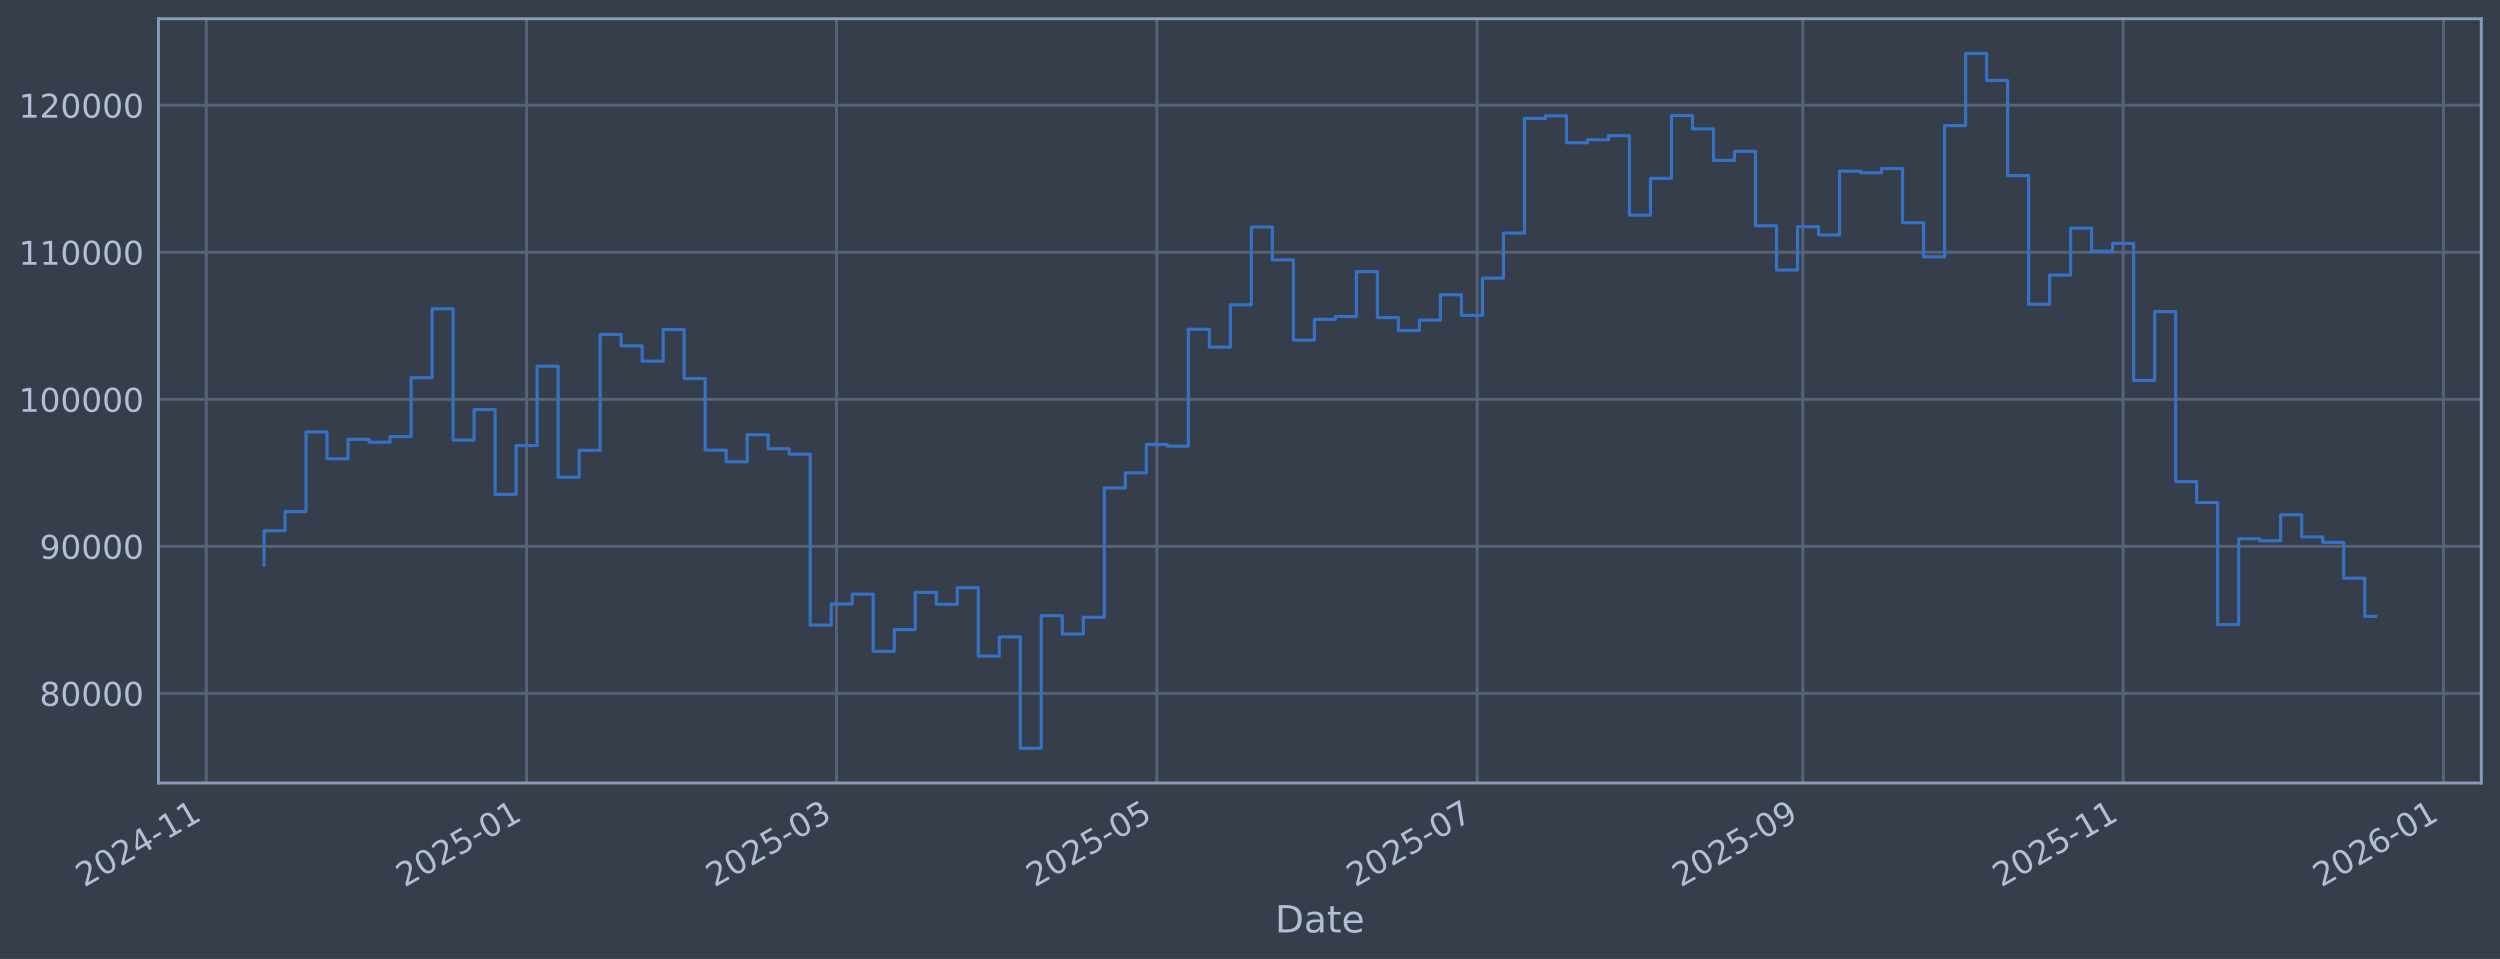
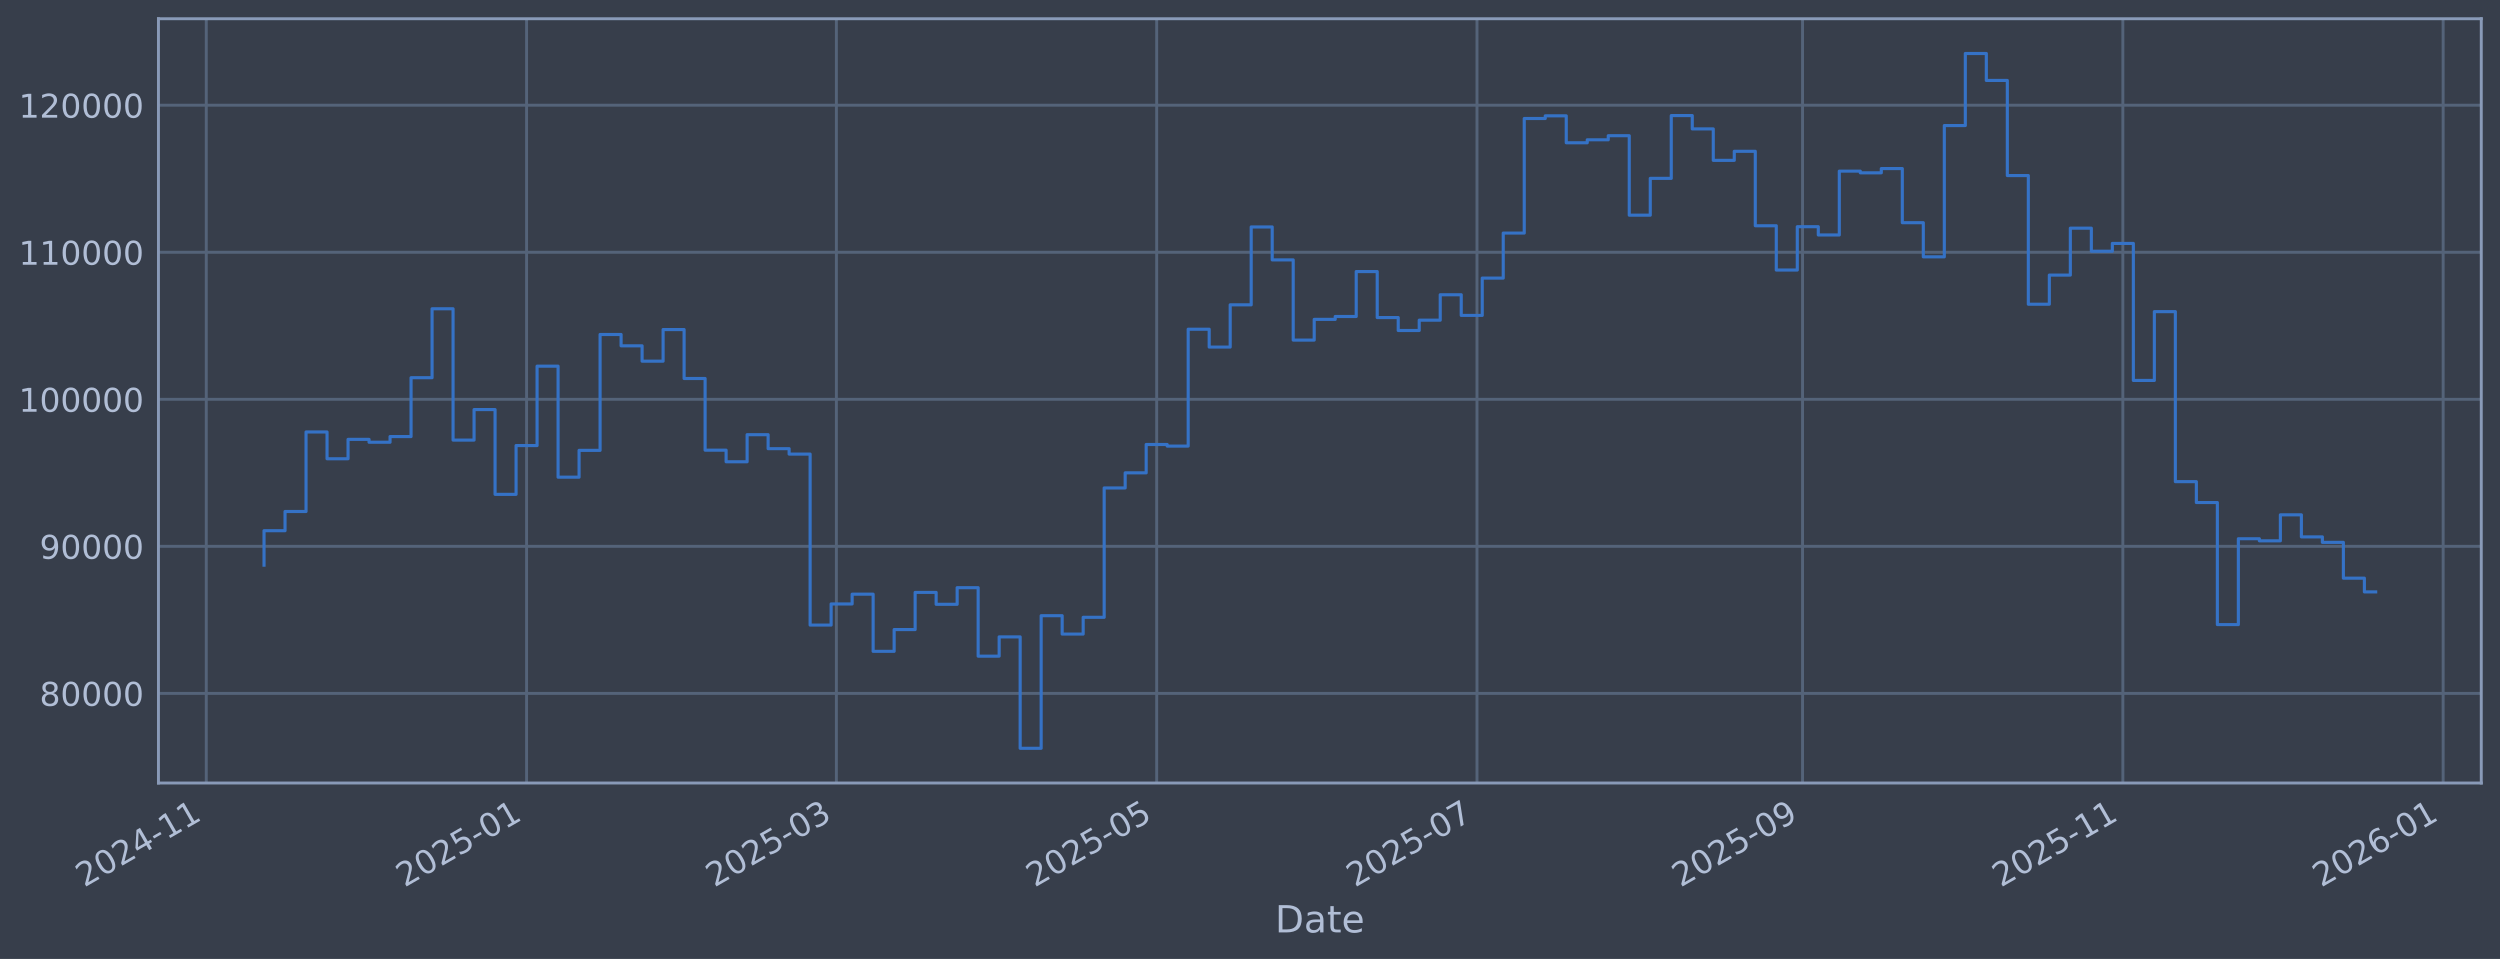
<svg xmlns="http://www.w3.org/2000/svg" xmlns:xlink="http://www.w3.org/1999/xlink" width="960.9pt" height="368.58pt" viewBox="0 0 960.9 368.58" version="1.1">
  <defs>
    <style type="text/css">*{stroke-linejoin: round; stroke-linecap: butt}</style>
  </defs>
  <g id="figure_1">
    <g id="patch_1">
      <path d="M 0 368.58  L 960.9 368.58  L 960.9 0  L 0 0  z " style="fill: #373e4b" />
    </g>
    <g id="axes_1">
      <g id="patch_2">
        <path d="M 60.901 300.96  L 953.701 300.96  L 953.701 7.2  L 60.901 7.2  z " style="fill: #373e4b" />
      </g>
      <g id="matplotlib.axis_1">
        <g id="xtick_1">
          <g id="line2d_1">
-             <path d="M 79.278 300.96  L 79.278 7.2  " clip-path="url(#p8c5c4da17e)" style="fill: none; stroke: #546379; stroke-width: 1.12; stroke-linecap: square" />
+             <path d="M 79.282 300.96  L 79.282 7.2  " clip-path="url(#pa6df3d048c)" style="fill: none; stroke: #546379; stroke-width: 1.12; stroke-linecap: square" />
          </g>
          <g id="line2d_2" />
          <g id="text_1">
-             <g style="fill: #b1bed6" transform="translate(32.37501 341.1745) rotate(-30) scale(0.126 -0.126)">
+             <g style="fill: #b1bed6" transform="translate(32.3785 341.1745) rotate(-30) scale(0.126 -0.126)">
              <defs>
                <path id="DejaVuSans-32" d="M 1228 531  L 3431 531  L 3431 0  L 469 0  L 469 531  Q 828 903 1448 1529  Q 2069 2156 2228 2338  Q 2531 2678 2651 2914  Q 2772 3150 2772 3378  Q 2772 3750 2511 3984  Q 2250 4219 1831 4219  Q 1534 4219 1204 4116  Q 875 4013 500 3803  L 500 4441  Q 881 4594 1212 4672  Q 1544 4750 1819 4750  Q 2544 4750 2975 4387  Q 3406 4025 3406 3419  Q 3406 3131 3298 2873  Q 3191 2616 2906 2266  Q 2828 2175 2409 1742  Q 1991 1309 1228 531  z " transform="scale(0.015625)" />
                <path id="DejaVuSans-30" d="M 2034 4250  Q 1547 4250 1301 3770  Q 1056 3291 1056 2328  Q 1056 1369 1301 889  Q 1547 409 2034 409  Q 2525 409 2770 889  Q 3016 1369 3016 2328  Q 3016 3291 2770 3770  Q 2525 4250 2034 4250  z M 2034 4750  Q 2819 4750 3233 4129  Q 3647 3509 3647 2328  Q 3647 1150 3233 529  Q 2819 -91 2034 -91  Q 1250 -91 836 529  Q 422 1150 422 2328  Q 422 3509 836 4129  Q 1250 4750 2034 4750  z " transform="scale(0.015625)" />
                <path id="DejaVuSans-34" d="M 2419 4116  L 825 1625  L 2419 1625  L 2419 4116  z M 2253 4666  L 3047 4666  L 3047 1625  L 3713 1625  L 3713 1100  L 3047 1100  L 3047 0  L 2419 0  L 2419 1100  L 313 1100  L 313 1709  L 2253 4666  z " transform="scale(0.015625)" />
                <path id="DejaVuSans-2d" d="M 313 2009  L 1997 2009  L 1997 1497  L 313 1497  L 313 2009  z " transform="scale(0.015625)" />
                <path id="DejaVuSans-31" d="M 794 531  L 1825 531  L 1825 4091  L 703 3866  L 703 4441  L 1819 4666  L 2450 4666  L 2450 531  L 3481 531  L 3481 0  L 794 0  L 794 531  z " transform="scale(0.015625)" />
              </defs>
              <use xlink:href="#DejaVuSans-32" />
              <use xlink:href="#DejaVuSans-30" transform="translate(63.62305 0)" />
              <use xlink:href="#DejaVuSans-32" transform="translate(127.2461 0)" />
              <use xlink:href="#DejaVuSans-34" transform="translate(190.8691 0)" />
              <use xlink:href="#DejaVuSans-2d" transform="translate(254.4922 0)" />
              <use xlink:href="#DejaVuSans-31" transform="translate(290.5762 0)" />
              <use xlink:href="#DejaVuSans-31" transform="translate(354.1992 0)" />
            </g>
          </g>
        </g>
        <g id="xtick_2">
          <g id="line2d_3">
-             <path d="M 202.41 300.96  L 202.41 7.2  " clip-path="url(#p8c5c4da17e)" style="fill: none; stroke: #546379; stroke-width: 1.12; stroke-linecap: square" />
+             <path d="M 202.394 300.96  L 202.394 7.2  " clip-path="url(#pa6df3d048c)" style="fill: none; stroke: #546379; stroke-width: 1.12; stroke-linecap: square" />
          </g>
          <g id="line2d_4" />
          <g id="text_2">
-             <g style="fill: #b1bed6" transform="translate(155.5065 341.1745) rotate(-30) scale(0.126 -0.126)">
+             <g style="fill: #b1bed6" transform="translate(155.4906 341.1745) rotate(-30) scale(0.126 -0.126)">
              <defs>
                <path id="DejaVuSans-35" d="M 691 4666  L 3169 4666  L 3169 4134  L 1269 4134  L 1269 2991  Q 1406 3038 1543 3061  Q 1681 3084 1819 3084  Q 2600 3084 3056 2656  Q 3513 2228 3513 1497  Q 3513 744 3044 326  Q 2575 -91 1722 -91  Q 1428 -91 1123 -41  Q 819 9 494 109  L 494 744  Q 775 591 1075 516  Q 1375 441 1709 441  Q 2250 441 2565 725  Q 2881 1009 2881 1497  Q 2881 1984 2565 2268  Q 2250 2553 1709 2553  Q 1456 2553 1204 2497  Q 953 2441 691 2322  L 691 4666  z " transform="scale(0.015625)" />
              </defs>
              <use xlink:href="#DejaVuSans-32" />
              <use xlink:href="#DejaVuSans-30" transform="translate(63.62305 0)" />
              <use xlink:href="#DejaVuSans-32" transform="translate(127.2461 0)" />
              <use xlink:href="#DejaVuSans-35" transform="translate(190.8691 0)" />
              <use xlink:href="#DejaVuSans-2d" transform="translate(254.4922 0)" />
              <use xlink:href="#DejaVuSans-30" transform="translate(290.5762 0)" />
              <use xlink:href="#DejaVuSans-31" transform="translate(354.1992 0)" />
            </g>
          </g>
        </g>
        <g id="xtick_3">
          <g id="line2d_5">
-             <path d="M 321.504 300.96  L 321.504 7.2  " clip-path="url(#p8c5c4da17e)" style="fill: none; stroke: #546379; stroke-width: 1.12; stroke-linecap: square" />
+             <path d="M 321.47 300.96  L 321.47 7.2  " clip-path="url(#pa6df3d048c)" style="fill: none; stroke: #546379; stroke-width: 1.12; stroke-linecap: square" />
          </g>
          <g id="line2d_6" />
          <g id="text_3">
-             <g style="fill: #b1bed6" transform="translate(274.6009 341.1745) rotate(-30) scale(0.126 -0.126)">
+             <g style="fill: #b1bed6" transform="translate(274.5662 341.1745) rotate(-30) scale(0.126 -0.126)">
              <defs>
                <path id="DejaVuSans-33" d="M 2597 2516  Q 3050 2419 3304 2112  Q 3559 1806 3559 1356  Q 3559 666 3084 287  Q 2609 -91 1734 -91  Q 1441 -91 1130 -33  Q 819 25 488 141  L 488 750  Q 750 597 1062 519  Q 1375 441 1716 441  Q 2309 441 2620 675  Q 2931 909 2931 1356  Q 2931 1769 2642 2001  Q 2353 2234 1838 2234  L 1294 2234  L 1294 2753  L 1863 2753  Q 2328 2753 2575 2939  Q 2822 3125 2822 3475  Q 2822 3834 2567 4026  Q 2313 4219 1838 4219  Q 1578 4219 1281 4162  Q 984 4106 628 3988  L 628 4550  Q 988 4650 1302 4700  Q 1616 4750 1894 4750  Q 2613 4750 3031 4423  Q 3450 4097 3450 3541  Q 3450 3153 3228 2886  Q 3006 2619 2597 2516  z " transform="scale(0.015625)" />
              </defs>
              <use xlink:href="#DejaVuSans-32" />
              <use xlink:href="#DejaVuSans-30" transform="translate(63.62305 0)" />
              <use xlink:href="#DejaVuSans-32" transform="translate(127.2461 0)" />
              <use xlink:href="#DejaVuSans-35" transform="translate(190.8691 0)" />
              <use xlink:href="#DejaVuSans-2d" transform="translate(254.4922 0)" />
              <use xlink:href="#DejaVuSans-30" transform="translate(290.5762 0)" />
              <use xlink:href="#DejaVuSans-33" transform="translate(354.1992 0)" />
            </g>
          </g>
        </g>
        <g id="xtick_4">
          <g id="line2d_7">
-             <path d="M 444.636 300.96  L 444.636 7.2  " clip-path="url(#p8c5c4da17e)" style="fill: none; stroke: #546379; stroke-width: 1.12; stroke-linecap: square" />
+             <path d="M 444.582 300.96  L 444.582 7.2  " clip-path="url(#pa6df3d048c)" style="fill: none; stroke: #546379; stroke-width: 1.12; stroke-linecap: square" />
          </g>
          <g id="line2d_8" />
          <g id="text_4">
-             <g style="fill: #b1bed6" transform="translate(397.7323 341.1745) rotate(-30) scale(0.126 -0.126)">
+             <g style="fill: #b1bed6" transform="translate(397.6783 341.1745) rotate(-30) scale(0.126 -0.126)">
              <use xlink:href="#DejaVuSans-32" />
              <use xlink:href="#DejaVuSans-30" transform="translate(63.62305 0)" />
              <use xlink:href="#DejaVuSans-32" transform="translate(127.2461 0)" />
              <use xlink:href="#DejaVuSans-35" transform="translate(190.8691 0)" />
              <use xlink:href="#DejaVuSans-2d" transform="translate(254.4922 0)" />
              <use xlink:href="#DejaVuSans-30" transform="translate(290.5762 0)" />
              <use xlink:href="#DejaVuSans-35" transform="translate(354.1992 0)" />
            </g>
          </g>
        </g>
        <g id="xtick_5">
          <g id="line2d_9">
-             <path d="M 567.767 300.96  L 567.767 7.2  " clip-path="url(#p8c5c4da17e)" style="fill: none; stroke: #546379; stroke-width: 1.12; stroke-linecap: square" />
+             <path d="M 567.694 300.96  L 567.694 7.2  " clip-path="url(#pa6df3d048c)" style="fill: none; stroke: #546379; stroke-width: 1.12; stroke-linecap: square" />
          </g>
          <g id="line2d_10" />
          <g id="text_5">
-             <g style="fill: #b1bed6" transform="translate(520.8638 341.1745) rotate(-30) scale(0.126 -0.126)">
+             <g style="fill: #b1bed6" transform="translate(520.7904 341.1745) rotate(-30) scale(0.126 -0.126)">
              <defs>
                <path id="DejaVuSans-37" d="M 525 4666  L 3525 4666  L 3525 4397  L 1831 0  L 1172 0  L 2766 4134  L 525 4134  L 525 4666  z " transform="scale(0.015625)" />
              </defs>
              <use xlink:href="#DejaVuSans-32" />
              <use xlink:href="#DejaVuSans-30" transform="translate(63.62305 0)" />
              <use xlink:href="#DejaVuSans-32" transform="translate(127.2461 0)" />
              <use xlink:href="#DejaVuSans-35" transform="translate(190.8691 0)" />
              <use xlink:href="#DejaVuSans-2d" transform="translate(254.4922 0)" />
              <use xlink:href="#DejaVuSans-30" transform="translate(290.5762 0)" />
              <use xlink:href="#DejaVuSans-37" transform="translate(354.1992 0)" />
            </g>
          </g>
        </g>
        <g id="xtick_6">
          <g id="line2d_11">
-             <path d="M 692.917 300.96  L 692.917 7.2  " clip-path="url(#p8c5c4da17e)" style="fill: none; stroke: #546379; stroke-width: 1.12; stroke-linecap: square" />
+             <path d="M 692.824 300.96  L 692.824 7.2  " clip-path="url(#pa6df3d048c)" style="fill: none; stroke: #546379; stroke-width: 1.12; stroke-linecap: square" />
          </g>
          <g id="line2d_12" />
          <g id="text_6">
-             <g style="fill: #b1bed6" transform="translate(646.0138 341.1745) rotate(-30) scale(0.126 -0.126)">
+             <g style="fill: #b1bed6" transform="translate(645.9208 341.1745) rotate(-30) scale(0.126 -0.126)">
              <defs>
                <path id="DejaVuSans-39" d="M 703 97  L 703 672  Q 941 559 1184 500  Q 1428 441 1663 441  Q 2288 441 2617 861  Q 2947 1281 2994 2138  Q 2813 1869 2534 1725  Q 2256 1581 1919 1581  Q 1219 1581 811 2004  Q 403 2428 403 3163  Q 403 3881 828 4315  Q 1253 4750 1959 4750  Q 2769 4750 3195 4129  Q 3622 3509 3622 2328  Q 3622 1225 3098 567  Q 2575 -91 1691 -91  Q 1453 -91 1209 -44  Q 966 3 703 97  z M 1959 2075  Q 2384 2075 2632 2365  Q 2881 2656 2881 3163  Q 2881 3666 2632 3958  Q 2384 4250 1959 4250  Q 1534 4250 1286 3958  Q 1038 3666 1038 3163  Q 1038 2656 1286 2365  Q 1534 2075 1959 2075  z " transform="scale(0.015625)" />
              </defs>
              <use xlink:href="#DejaVuSans-32" />
              <use xlink:href="#DejaVuSans-30" transform="translate(63.62305 0)" />
              <use xlink:href="#DejaVuSans-32" transform="translate(127.2461 0)" />
              <use xlink:href="#DejaVuSans-35" transform="translate(190.8691 0)" />
              <use xlink:href="#DejaVuSans-2d" transform="translate(254.4922 0)" />
              <use xlink:href="#DejaVuSans-30" transform="translate(290.5762 0)" />
              <use xlink:href="#DejaVuSans-39" transform="translate(354.1992 0)" />
            </g>
          </g>
        </g>
        <g id="xtick_7">
          <g id="line2d_13">
-             <path d="M 816.049 300.96  L 816.049 7.2  " clip-path="url(#p8c5c4da17e)" style="fill: none; stroke: #546379; stroke-width: 1.12; stroke-linecap: square" />
+             <path d="M 815.936 300.96  L 815.936 7.2  " clip-path="url(#pa6df3d048c)" style="fill: none; stroke: #546379; stroke-width: 1.12; stroke-linecap: square" />
          </g>
          <g id="line2d_14" />
          <g id="text_7">
-             <g style="fill: #b1bed6" transform="translate(769.1453 341.1745) rotate(-30) scale(0.126 -0.126)">
+             <g style="fill: #b1bed6" transform="translate(769.0329 341.1745) rotate(-30) scale(0.126 -0.126)">
              <use xlink:href="#DejaVuSans-32" />
              <use xlink:href="#DejaVuSans-30" transform="translate(63.62305 0)" />
              <use xlink:href="#DejaVuSans-32" transform="translate(127.2461 0)" />
              <use xlink:href="#DejaVuSans-35" transform="translate(190.8691 0)" />
              <use xlink:href="#DejaVuSans-2d" transform="translate(254.4922 0)" />
              <use xlink:href="#DejaVuSans-31" transform="translate(290.5762 0)" />
              <use xlink:href="#DejaVuSans-31" transform="translate(354.1992 0)" />
            </g>
          </g>
        </g>
        <g id="xtick_8">
          <g id="line2d_15">
-             <path d="M 939.18 300.96  L 939.18 7.2  " clip-path="url(#p8c5c4da17e)" style="fill: none; stroke: #546379; stroke-width: 1.12; stroke-linecap: square" />
+             <path d="M 939.048 300.96  L 939.048 7.2  " clip-path="url(#pa6df3d048c)" style="fill: none; stroke: #546379; stroke-width: 1.12; stroke-linecap: square" />
          </g>
          <g id="line2d_16" />
          <g id="text_8">
-             <g style="fill: #b1bed6" transform="translate(892.2768 341.1745) rotate(-30) scale(0.126 -0.126)">
+             <g style="fill: #b1bed6" transform="translate(892.145 341.1745) rotate(-30) scale(0.126 -0.126)">
              <defs>
                <path id="DejaVuSans-36" d="M 2113 2584  Q 1688 2584 1439 2293  Q 1191 2003 1191 1497  Q 1191 994 1439 701  Q 1688 409 2113 409  Q 2538 409 2786 701  Q 3034 994 3034 1497  Q 3034 2003 2786 2293  Q 2538 2584 2113 2584  z M 3366 4563  L 3366 3988  Q 3128 4100 2886 4159  Q 2644 4219 2406 4219  Q 1781 4219 1451 3797  Q 1122 3375 1075 2522  Q 1259 2794 1537 2939  Q 1816 3084 2150 3084  Q 2853 3084 3261 2657  Q 3669 2231 3669 1497  Q 3669 778 3244 343  Q 2819 -91 2113 -91  Q 1303 -91 875 529  Q 447 1150 447 2328  Q 447 3434 972 4092  Q 1497 4750 2381 4750  Q 2619 4750 2861 4703  Q 3103 4656 3366 4563  z " transform="scale(0.015625)" />
              </defs>
              <use xlink:href="#DejaVuSans-32" />
              <use xlink:href="#DejaVuSans-30" transform="translate(63.62305 0)" />
              <use xlink:href="#DejaVuSans-32" transform="translate(127.2461 0)" />
              <use xlink:href="#DejaVuSans-36" transform="translate(190.8691 0)" />
              <use xlink:href="#DejaVuSans-2d" transform="translate(254.4922 0)" />
              <use xlink:href="#DejaVuSans-30" transform="translate(290.5762 0)" />
              <use xlink:href="#DejaVuSans-31" transform="translate(354.1992 0)" />
            </g>
          </g>
        </g>
        <g id="text_9">
          <g style="fill: #b1bed6" transform="translate(490.0914 358.3856) scale(0.144 -0.144)">
            <defs>
              <path id="DejaVuSans-44" d="M 1259 4147  L 1259 519  L 2022 519  Q 2988 519 3436 956  Q 3884 1394 3884 2338  Q 3884 3275 3436 3711  Q 2988 4147 2022 4147  L 1259 4147  z M 628 4666  L 1925 4666  Q 3281 4666 3915 4102  Q 4550 3538 4550 2338  Q 4550 1131 3912 565  Q 3275 0 1925 0  L 628 0  L 628 4666  z " transform="scale(0.015625)" />
              <path id="DejaVuSans-61" d="M 2194 1759  Q 1497 1759 1228 1600  Q 959 1441 959 1056  Q 959 750 1161 570  Q 1363 391 1709 391  Q 2188 391 2477 730  Q 2766 1069 2766 1631  L 2766 1759  L 2194 1759  z M 3341 1997  L 3341 0  L 2766 0  L 2766 531  Q 2569 213 2275 61  Q 1981 -91 1556 -91  Q 1019 -91 701 211  Q 384 513 384 1019  Q 384 1609 779 1909  Q 1175 2209 1959 2209  L 2766 2209  L 2766 2266  Q 2766 2663 2505 2880  Q 2244 3097 1772 3097  Q 1472 3097 1187 3025  Q 903 2953 641 2809  L 641 3341  Q 956 3463 1253 3523  Q 1550 3584 1831 3584  Q 2591 3584 2966 3190  Q 3341 2797 3341 1997  z " transform="scale(0.015625)" />
              <path id="DejaVuSans-74" d="M 1172 4494  L 1172 3500  L 2356 3500  L 2356 3053  L 1172 3053  L 1172 1153  Q 1172 725 1289 603  Q 1406 481 1766 481  L 2356 481  L 2356 0  L 1766 0  Q 1100 0 847 248  Q 594 497 594 1153  L 594 3053  L 172 3053  L 172 3500  L 594 3500  L 594 4494  L 1172 4494  z " transform="scale(0.015625)" />
              <path id="DejaVuSans-65" d="M 3597 1894  L 3597 1613  L 953 1613  Q 991 1019 1311 708  Q 1631 397 2203 397  Q 2534 397 2845 478  Q 3156 559 3463 722  L 3463 178  Q 3153 47 2828 -22  Q 2503 -91 2169 -91  Q 1331 -91 842 396  Q 353 884 353 1716  Q 353 2575 817 3079  Q 1281 3584 2069 3584  Q 2775 3584 3186 3129  Q 3597 2675 3597 1894  z M 3022 2063  Q 3016 2534 2758 2815  Q 2500 3097 2075 3097  Q 1594 3097 1305 2825  Q 1016 2553 972 2059  L 3022 2063  z " transform="scale(0.015625)" />
            </defs>
            <use xlink:href="#DejaVuSans-44" />
            <use xlink:href="#DejaVuSans-61" transform="translate(77.00195 0)" />
            <use xlink:href="#DejaVuSans-74" transform="translate(138.2812 0)" />
            <use xlink:href="#DejaVuSans-65" transform="translate(177.4902 0)" />
          </g>
        </g>
      </g>
      <g id="matplotlib.axis_2">
        <g id="ytick_1">
          <g id="line2d_17">
-             <path d="M 60.901 266.507  L 953.701 266.507  " clip-path="url(#p8c5c4da17e)" style="fill: none; stroke: #546379; stroke-width: 1.12; stroke-linecap: square" />
+             <path d="M 60.901 266.507  L 953.701 266.507  " clip-path="url(#pa6df3d048c)" style="fill: none; stroke: #546379; stroke-width: 1.12; stroke-linecap: square" />
          </g>
          <g id="line2d_18" />
          <g id="text_10">
            <g style="fill: #b1bed6" transform="translate(15.21675 271.2944) scale(0.126 -0.126)">
              <defs>
                <path id="DejaVuSans-38" d="M 2034 2216  Q 1584 2216 1326 1975  Q 1069 1734 1069 1313  Q 1069 891 1326 650  Q 1584 409 2034 409  Q 2484 409 2743 651  Q 3003 894 3003 1313  Q 3003 1734 2745 1975  Q 2488 2216 2034 2216  z M 1403 2484  Q 997 2584 770 2862  Q 544 3141 544 3541  Q 544 4100 942 4425  Q 1341 4750 2034 4750  Q 2731 4750 3128 4425  Q 3525 4100 3525 3541  Q 3525 3141 3298 2862  Q 3072 2584 2669 2484  Q 3125 2378 3379 2068  Q 3634 1759 3634 1313  Q 3634 634 3220 271  Q 2806 -91 2034 -91  Q 1263 -91 848 271  Q 434 634 434 1313  Q 434 1759 690 2068  Q 947 2378 1403 2484  z M 1172 3481  Q 1172 3119 1398 2916  Q 1625 2713 2034 2713  Q 2441 2713 2670 2916  Q 2900 3119 2900 3481  Q 2900 3844 2670 4047  Q 2441 4250 2034 4250  Q 1625 4250 1398 4047  Q 1172 3844 1172 3481  z " transform="scale(0.015625)" />
              </defs>
              <use xlink:href="#DejaVuSans-38" />
              <use xlink:href="#DejaVuSans-30" transform="translate(63.62305 0)" />
              <use xlink:href="#DejaVuSans-30" transform="translate(127.2461 0)" />
              <use xlink:href="#DejaVuSans-30" transform="translate(190.8691 0)" />
              <use xlink:href="#DejaVuSans-30" transform="translate(254.4922 0)" />
            </g>
          </g>
        </g>
        <g id="ytick_2">
          <g id="line2d_19">
-             <path d="M 60.901 209.991  L 953.701 209.991  " clip-path="url(#p8c5c4da17e)" style="fill: none; stroke: #546379; stroke-width: 1.12; stroke-linecap: square" />
+             <path d="M 60.901 209.991  L 953.701 209.991  " clip-path="url(#pa6df3d048c)" style="fill: none; stroke: #546379; stroke-width: 1.12; stroke-linecap: square" />
          </g>
          <g id="line2d_20" />
          <g id="text_11">
            <g style="fill: #b1bed6" transform="translate(15.21675 214.7784) scale(0.126 -0.126)">
              <use xlink:href="#DejaVuSans-39" />
              <use xlink:href="#DejaVuSans-30" transform="translate(63.62305 0)" />
              <use xlink:href="#DejaVuSans-30" transform="translate(127.2461 0)" />
              <use xlink:href="#DejaVuSans-30" transform="translate(190.8691 0)" />
              <use xlink:href="#DejaVuSans-30" transform="translate(254.4922 0)" />
            </g>
          </g>
        </g>
        <g id="ytick_3">
          <g id="line2d_21">
-             <path d="M 60.901 153.475  L 953.701 153.475  " clip-path="url(#p8c5c4da17e)" style="fill: none; stroke: #546379; stroke-width: 1.12; stroke-linecap: square" />
+             <path d="M 60.901 153.475  L 953.701 153.475  " clip-path="url(#pa6df3d048c)" style="fill: none; stroke: #546379; stroke-width: 1.12; stroke-linecap: square" />
          </g>
          <g id="line2d_22" />
          <g id="text_12">
            <g style="fill: #b1bed6" transform="translate(7.2 158.2624) scale(0.126 -0.126)">
              <use xlink:href="#DejaVuSans-31" />
              <use xlink:href="#DejaVuSans-30" transform="translate(63.62305 0)" />
              <use xlink:href="#DejaVuSans-30" transform="translate(127.2461 0)" />
              <use xlink:href="#DejaVuSans-30" transform="translate(190.8691 0)" />
              <use xlink:href="#DejaVuSans-30" transform="translate(254.4922 0)" />
              <use xlink:href="#DejaVuSans-30" transform="translate(318.1152 0)" />
            </g>
          </g>
        </g>
        <g id="ytick_4">
          <g id="line2d_23">
-             <path d="M 60.901 96.959  L 953.701 96.959  " clip-path="url(#p8c5c4da17e)" style="fill: none; stroke: #546379; stroke-width: 1.12; stroke-linecap: square" />
+             <path d="M 60.901 96.959  L 953.701 96.959  " clip-path="url(#pa6df3d048c)" style="fill: none; stroke: #546379; stroke-width: 1.12; stroke-linecap: square" />
          </g>
          <g id="line2d_24" />
          <g id="text_13">
            <g style="fill: #b1bed6" transform="translate(7.2 101.7464) scale(0.126 -0.126)">
              <use xlink:href="#DejaVuSans-31" />
              <use xlink:href="#DejaVuSans-31" transform="translate(63.62305 0)" />
              <use xlink:href="#DejaVuSans-30" transform="translate(127.2461 0)" />
              <use xlink:href="#DejaVuSans-30" transform="translate(190.8691 0)" />
              <use xlink:href="#DejaVuSans-30" transform="translate(254.4922 0)" />
              <use xlink:href="#DejaVuSans-30" transform="translate(318.1152 0)" />
            </g>
          </g>
        </g>
        <g id="ytick_5">
          <g id="line2d_25">
-             <path d="M 60.901 40.443  L 953.701 40.443  " clip-path="url(#p8c5c4da17e)" style="fill: none; stroke: #546379; stroke-width: 1.12; stroke-linecap: square" />
+             <path d="M 60.901 40.443  L 953.701 40.443  " clip-path="url(#pa6df3d048c)" style="fill: none; stroke: #546379; stroke-width: 1.12; stroke-linecap: square" />
          </g>
          <g id="line2d_26" />
          <g id="text_14">
            <g style="fill: #b1bed6" transform="translate(7.2 45.23038) scale(0.126 -0.126)">
              <use xlink:href="#DejaVuSans-31" />
              <use xlink:href="#DejaVuSans-32" transform="translate(63.62305 0)" />
              <use xlink:href="#DejaVuSans-30" transform="translate(127.2461 0)" />
              <use xlink:href="#DejaVuSans-30" transform="translate(190.8691 0)" />
              <use xlink:href="#DejaVuSans-30" transform="translate(254.4922 0)" />
              <use xlink:href="#DejaVuSans-30" transform="translate(318.1152 0)" />
            </g>
          </g>
        </g>
      </g>
      <g id="line2d_27">
-         <path d="M 101.482 217.227  L 101.482 203.982  L 109.557 203.982  L 109.557 196.6  L 117.631 196.6  L 117.631 166.039  L 125.705 166.039  L 125.705 176.325  L 133.779 176.325  L 133.779 168.884  L 141.853 168.884  L 141.853 169.981  L 149.927 169.981  L 149.927 167.799  L 158.002 167.799  L 158.002 145.181  L 166.076 145.181  L 166.076 118.684  L 174.15 118.684  L 174.15 169.15  L 182.224 169.15  L 182.224 157.431  L 190.298 157.431  L 190.298 190.005  L 198.373 190.005  L 198.373 171.257  L 206.447 171.257  L 206.447 140.741  L 214.521 140.741  L 214.521 183.414  L 222.595 183.414  L 222.595 173.103  L 230.669 173.103  L 230.669 128.558  L 238.744 128.558  L 238.744 132.92  L 246.818 132.92  L 246.818 138.823  L 254.892 138.823  L 254.892 126.664  L 262.966 126.664  L 262.966 145.48  L 271.04 145.48  L 271.04 173.026  L 279.115 173.026  L 279.115 177.483  L 287.189 177.483  L 287.189 167.075  L 295.263 167.075  L 295.263 172.449  L 303.337 172.449  L 303.337 174.529  L 311.411 174.529  L 311.411 240.251  L 319.486 240.251  L 319.486 232.136  L 327.56 232.136  L 327.56 228.384  L 335.634 228.384  L 335.634 250.348  L 343.708 250.348  L 343.708 241.982  L 351.782 241.982  L 351.782 227.695  L 359.857 227.695  L 359.857 232.275  L 367.931 232.275  L 367.931 225.885  L 376.005 225.885  L 376.005 252.202  L 384.079 252.202  L 384.079 244.794  L 392.153 244.794  L 392.153 287.607  L 400.228 287.607  L 400.228 236.648  L 408.302 236.648  L 408.302 243.711  L 416.376 243.711  L 416.376 237.274  L 424.45 237.274  L 424.45 187.55  L 432.524 187.55  L 432.524 181.744  L 440.599 181.744  L 440.599 170.843  L 448.673 170.843  L 448.673 171.457  L 456.747 171.457  L 456.747 126.538  L 464.821 126.538  L 464.821 133.4  L 472.895 133.4  L 472.895 117.165  L 480.969 117.165  L 480.969 87.226  L 489.044 87.226  L 489.044 99.891  L 497.118 99.891  L 497.118 130.713  L 505.192 130.713  L 505.192 122.762  L 513.266 122.762  L 513.266 121.64  L 521.34 121.64  L 521.34 104.371  L 529.415 104.371  L 529.415 122.06  L 537.489 122.06  L 537.489 127.024  L 545.563 127.024  L 545.563 123.068  L 553.637 123.068  L 553.637 113.291  L 561.711 113.291  L 561.711 121.228  L 569.786 121.228  L 569.786 106.889  L 577.86 106.889  L 577.86 89.583  L 585.934 89.583  L 585.934 45.556  L 594.008 45.556  L 594.008 44.53  L 602.082 44.53  L 602.082 54.873  L 610.157 54.873  L 610.157 53.734  L 618.231 53.734  L 618.231 52.167  L 626.305 52.167  L 626.305 82.708  L 634.379 82.708  L 634.379 68.563  L 642.453 68.563  L 642.453 44.425  L 650.528 44.425  L 650.528 49.554  L 658.602 49.554  L 658.602 61.631  L 666.676 61.631  L 666.676 58.15  L 674.75 58.15  L 674.75 86.767  L 682.824 86.767  L 682.824 103.793  L 690.899 103.793  L 690.899 87.139  L 698.973 87.139  L 698.973 90.316  L 707.047 90.316  L 707.047 65.776  L 715.121 65.776  L 715.121 66.427  L 723.195 66.427  L 723.195 64.794  L 731.27 64.794  L 731.27 85.598  L 739.344 85.598  L 739.344 98.718  L 747.418 98.718  L 747.418 48.256  L 755.492 48.256  L 755.492 20.553  L 763.566 20.553  L 763.566 30.924  L 771.64 30.924  L 771.64 67.478  L 779.715 67.478  L 779.715 116.932  L 787.789 116.932  L 787.789 105.73  L 795.863 105.73  L 795.863 87.704  L 803.937 87.704  L 803.937 96.572  L 812.011 96.572  L 812.011 93.557  L 820.086 93.557  L 820.086 146.227  L 828.16 146.227  L 828.16 119.779  L 836.234 119.779  L 836.234 185.129  L 844.308 185.129  L 844.308 193.155  L 852.382 193.155  L 852.382 240.071  L 860.457 240.071  L 860.457 207.066  L 868.531 207.066  L 868.531 207.864  L 876.605 207.864  L 876.605 197.886  L 884.679 197.886  L 884.679 206.354  L 892.753 206.354  L 892.753 208.468  L 900.828 208.468  L 900.828 222.225  L 908.902 222.225  L 908.902 236.898  L 913.119 236.898  L 913.119 236.898  " clip-path="url(#p8c5c4da17e)" style="fill: none; stroke: #3572c6; stroke-width: 1.2; stroke-linecap: square" />
+         <path d="M 101.482 217.227  L 101.482 203.982  L 109.555 203.982  L 109.555 196.6  L 117.628 196.6  L 117.628 166.039  L 125.701 166.039  L 125.701 176.325  L 133.774 176.325  L 133.774 168.884  L 141.847 168.884  L 141.847 169.981  L 149.92 169.981  L 149.92 167.799  L 157.993 167.799  L 157.993 145.181  L 166.066 145.181  L 166.066 118.684  L 174.139 118.684  L 174.139 169.15  L 182.212 169.15  L 182.212 157.431  L 190.284 157.431  L 190.284 190.005  L 198.357 190.005  L 198.357 171.257  L 206.43 171.257  L 206.43 140.741  L 214.503 140.741  L 214.503 183.414  L 222.576 183.414  L 222.576 173.103  L 230.649 173.103  L 230.649 128.558  L 238.722 128.558  L 238.722 132.92  L 246.795 132.92  L 246.795 138.823  L 254.868 138.823  L 254.868 126.664  L 262.941 126.664  L 262.941 145.48  L 271.014 145.48  L 271.014 173.026  L 279.087 173.026  L 279.087 177.483  L 287.16 177.483  L 287.16 167.075  L 295.233 167.075  L 295.233 172.449  L 303.305 172.449  L 303.305 174.529  L 311.378 174.529  L 311.378 240.251  L 319.451 240.251  L 319.451 232.136  L 327.524 232.136  L 327.524 228.384  L 335.597 228.384  L 335.597 250.348  L 343.67 250.348  L 343.67 241.982  L 351.743 241.982  L 351.743 227.695  L 359.816 227.695  L 359.816 232.275  L 367.889 232.275  L 367.889 225.885  L 375.962 225.885  L 375.962 252.202  L 384.035 252.202  L 384.035 244.794  L 392.108 244.794  L 392.108 287.607  L 400.181 287.607  L 400.181 236.648  L 408.253 236.648  L 408.253 243.711  L 416.326 243.711  L 416.326 237.274  L 424.399 237.274  L 424.399 187.55  L 432.472 187.55  L 432.472 181.744  L 440.545 181.744  L 440.545 170.843  L 448.618 170.843  L 448.618 171.457  L 456.691 171.457  L 456.691 126.538  L 464.764 126.538  L 464.764 133.4  L 472.837 133.4  L 472.837 117.165  L 480.91 117.165  L 480.91 87.226  L 488.983 87.226  L 488.983 99.891  L 497.056 99.891  L 497.056 130.713  L 505.129 130.713  L 505.129 122.762  L 513.201 122.762  L 513.201 121.64  L 521.274 121.64  L 521.274 104.371  L 529.347 104.371  L 529.347 122.06  L 537.42 122.06  L 537.42 127.024  L 545.493 127.024  L 545.493 123.068  L 553.566 123.068  L 553.566 113.291  L 561.639 113.291  L 561.639 121.228  L 569.712 121.228  L 569.712 106.889  L 577.785 106.889  L 577.785 89.583  L 585.858 89.583  L 585.858 45.556  L 593.931 45.556  L 593.931 44.53  L 602.004 44.53  L 602.004 54.873  L 610.077 54.873  L 610.077 53.734  L 618.149 53.734  L 618.149 52.167  L 626.222 52.167  L 626.222 82.708  L 634.295 82.708  L 634.295 68.563  L 642.368 68.563  L 642.368 44.425  L 650.441 44.425  L 650.441 49.554  L 658.514 49.554  L 658.514 61.631  L 666.587 61.631  L 666.587 58.15  L 674.66 58.15  L 674.66 86.767  L 682.733 86.767  L 682.733 103.793  L 690.806 103.793  L 690.806 87.139  L 698.879 87.139  L 698.879 90.316  L 706.952 90.316  L 706.952 65.776  L 715.025 65.776  L 715.025 66.427  L 723.098 66.427  L 723.098 64.794  L 731.17 64.794  L 731.17 85.598  L 739.243 85.598  L 739.243 98.718  L 747.316 98.718  L 747.316 48.256  L 755.389 48.256  L 755.389 20.553  L 763.462 20.553  L 763.462 30.924  L 771.535 30.924  L 771.535 67.478  L 779.608 67.478  L 779.608 116.932  L 787.681 116.932  L 787.681 105.73  L 795.754 105.73  L 795.754 87.704  L 803.827 87.704  L 803.827 96.572  L 811.9 96.572  L 811.9 93.557  L 819.973 93.557  L 819.973 146.227  L 828.046 146.227  L 828.046 119.779  L 836.118 119.779  L 836.118 185.129  L 844.191 185.129  L 844.191 193.155  L 852.264 193.155  L 852.264 240.071  L 860.337 240.071  L 860.337 207.066  L 868.41 207.066  L 868.41 207.864  L 876.483 207.864  L 876.483 197.886  L 884.556 197.886  L 884.556 206.354  L 892.629 206.354  L 892.629 208.468  L 900.702 208.468  L 900.702 222.225  L 908.775 222.225  L 908.775 227.503  L 913.119 227.503  L 913.119 227.503  " clip-path="url(#pa6df3d048c)" style="fill: none; stroke: #3572c6; stroke-width: 1.2; stroke-linecap: square" />
      </g>
      <g id="patch_3">
        <path d="M 60.901 300.96  L 60.901 7.2  " style="fill: none; stroke: #899ab8; stroke-width: 1.12; stroke-linejoin: miter; stroke-linecap: square" />
      </g>
      <g id="patch_4">
        <path d="M 953.701 300.96  L 953.701 7.2  " style="fill: none; stroke: #899ab8; stroke-width: 1.12; stroke-linejoin: miter; stroke-linecap: square" />
      </g>
      <g id="patch_5">
        <path d="M 60.901 300.96  L 953.701 300.96  " style="fill: none; stroke: #899ab8; stroke-width: 1.12; stroke-linejoin: miter; stroke-linecap: square" />
      </g>
      <g id="patch_6">
        <path d="M 60.901 7.2  L 953.701 7.2  " style="fill: none; stroke: #899ab8; stroke-width: 1.12; stroke-linejoin: miter; stroke-linecap: square" />
      </g>
    </g>
  </g>
  <defs>
-     <clipPath id="p8c5c4da17e">
+     <clipPath id="pa6df3d048c">
      <rect x="60.901" y="7.2" width="892.8" height="293.76" />
    </clipPath>
  </defs>
</svg>
